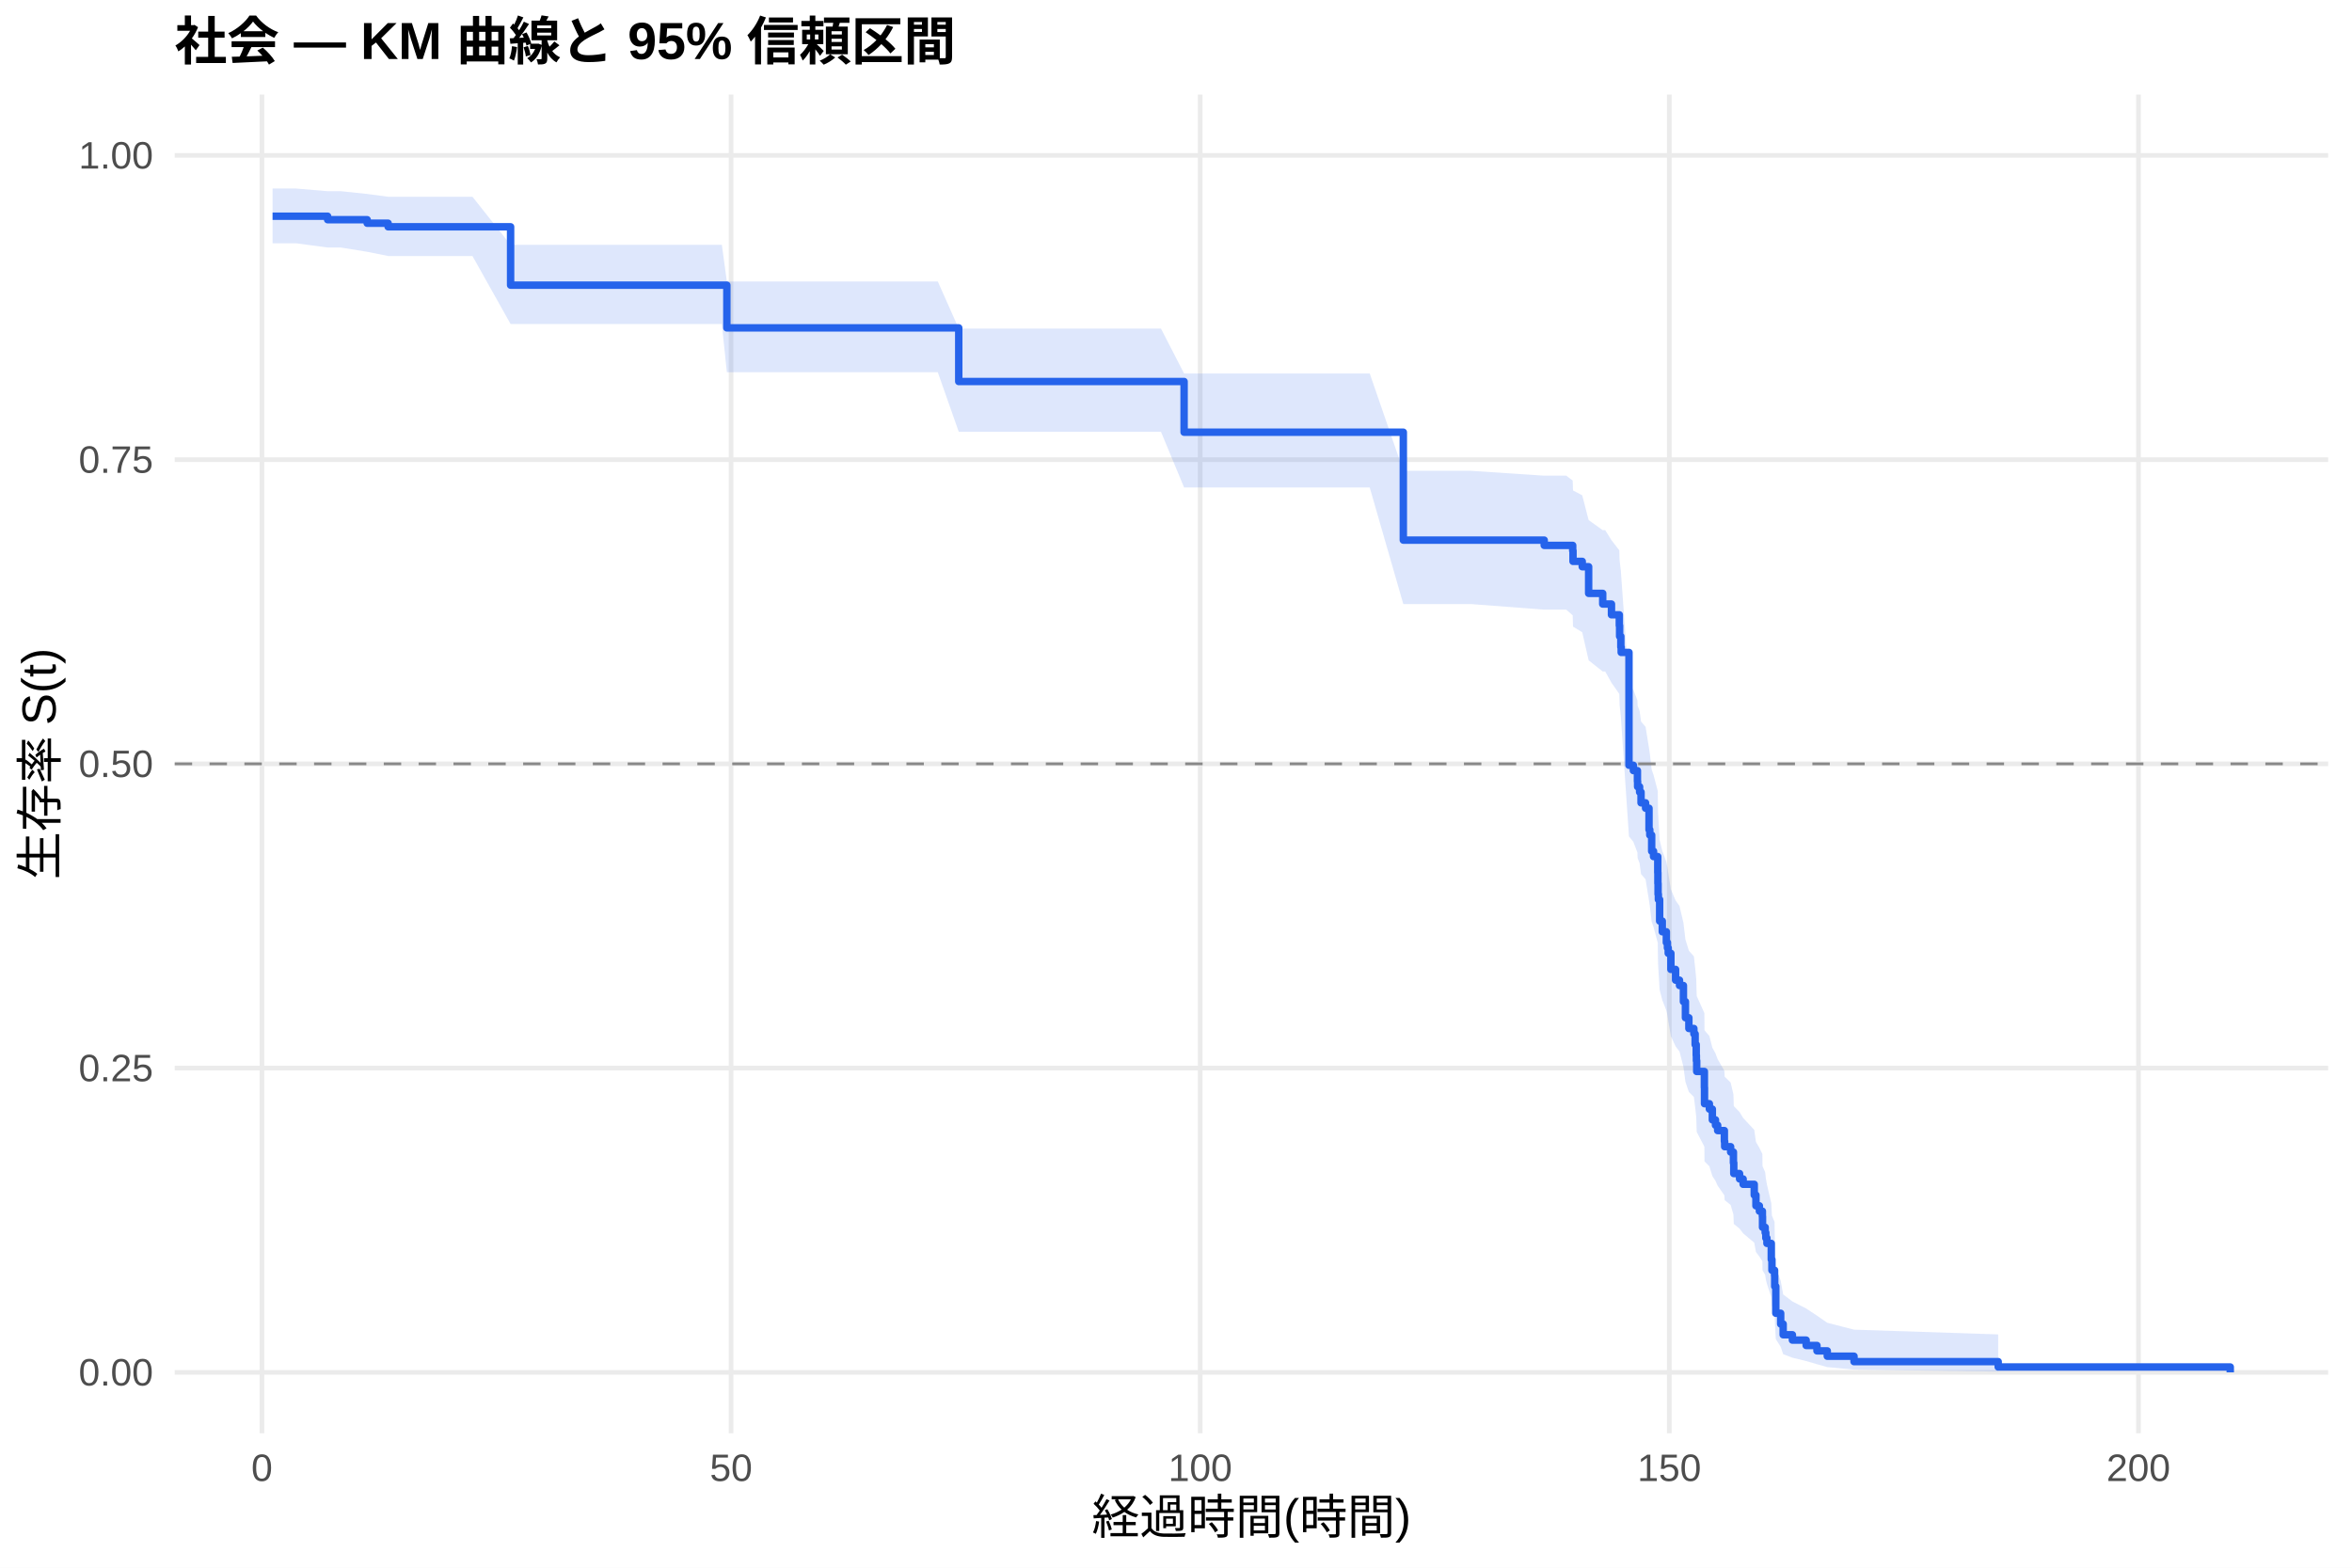
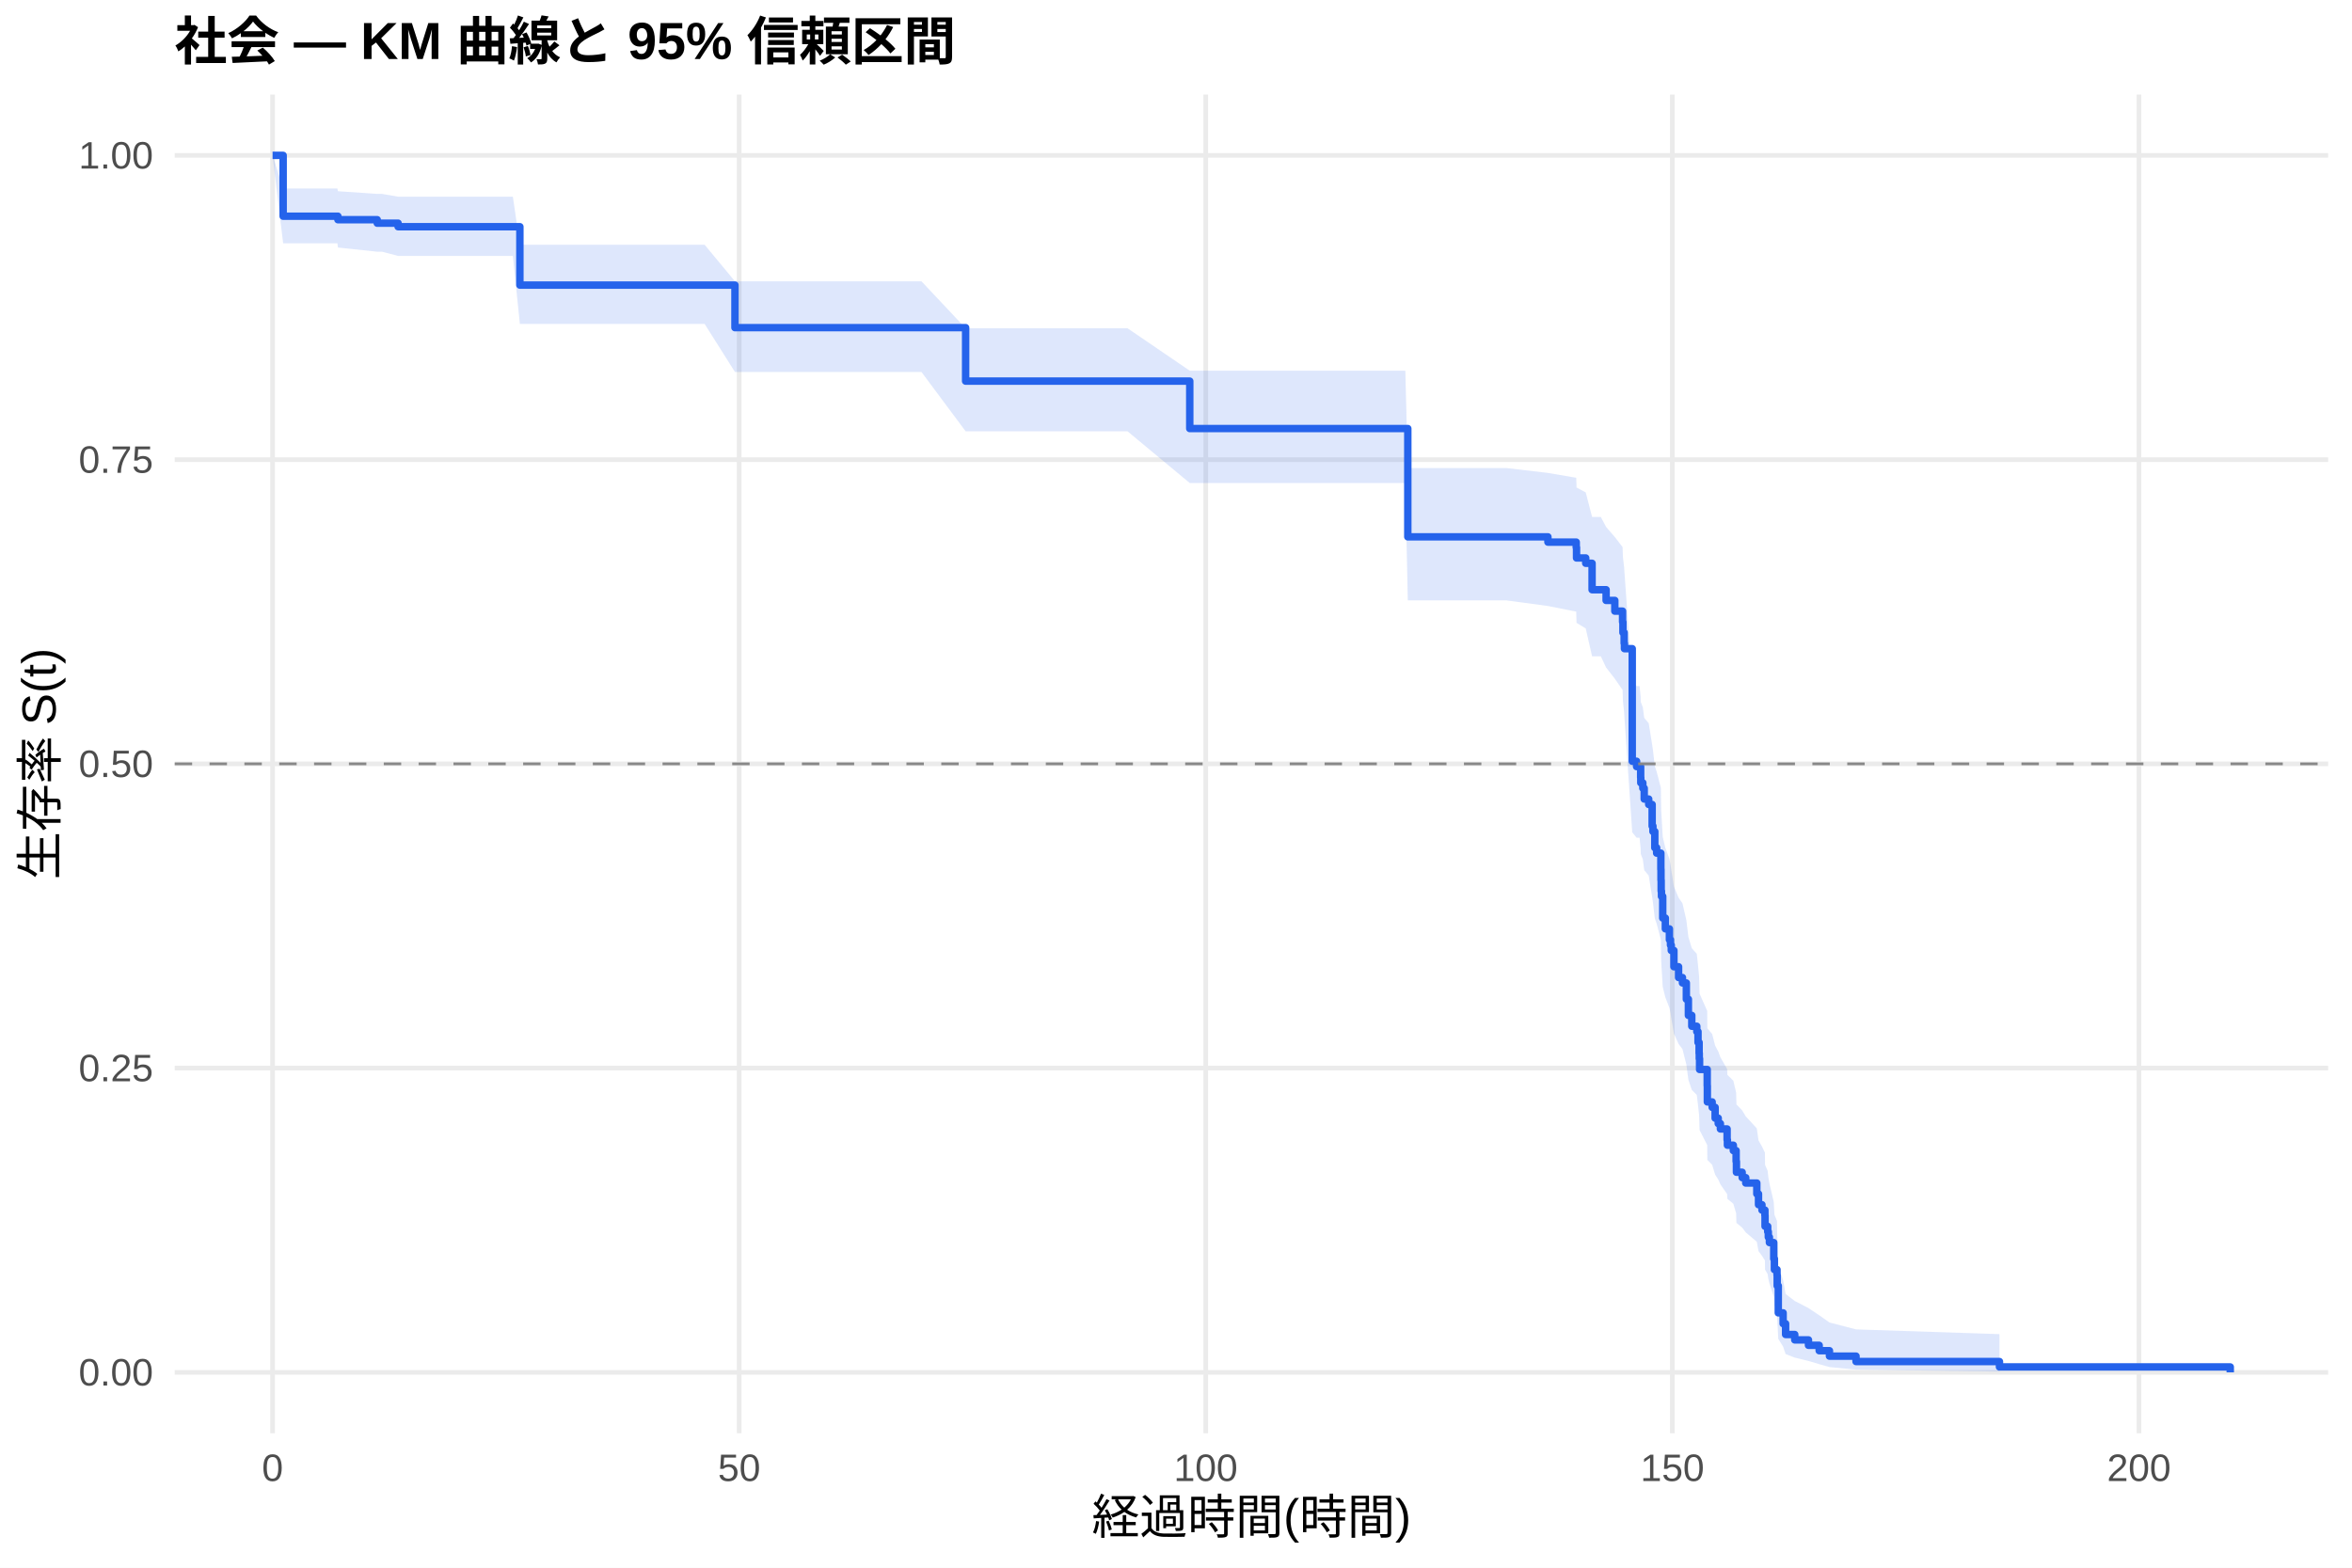
<svg xmlns="http://www.w3.org/2000/svg" width="540.00pt" height="360.00pt" viewBox="0 0 540.00 360.00">
  <g class="svglite">
    <defs>
      <style type="text/css">
    .svglite line, .svglite polyline, .svglite polygon, .svglite path, .svglite rect, .svglite circle {
      fill: none;
      stroke: #000000;
      stroke-linecap: round;
      stroke-linejoin: round;
      stroke-miterlimit: 10.00;
    }
    .svglite text {
      white-space: pre;
    }
    .svglite g.glyphgroup path {
      fill: inherit;
      stroke: none;
    }
  </style>
    </defs>
    <rect width="100%" height="100%" style="stroke: none; fill: #FFFFFF;" />
    <defs>
      <clipPath id="cpMC4wMHw1NDAuMDB8MC4wMHwzNjAuMDA=">
        <rect x="0.00" y="0.00" width="540.00" height="360.00" />
      </clipPath>
    </defs>
    <g clip-path="url(#cpMC4wMHw1NDAuMDB8MC4wMHwzNjAuMDA=)">
      <rect x="0" y="0.00" width="540.00" height="360.00" style="stroke-width: 1.07; stroke: none; fill: #FFFFFF;" />
    </g>
    <defs>
      <clipPath id="cpNDAuMTF8NTM0LjUyfDIxLjcxfDMyOS4xMg==">
        <rect x="40.11" y="21.71" width="494.41" height="307.41" />
      </clipPath>
    </defs>
    <g clip-path="url(#cpNDAuMTF8NTM0LjUyfDIxLjcxfDMyOS4xMg==)">
      <polyline points="40.11,315.14 534.52,315.14 " style="stroke-width: 1.07; stroke: #EBEBEB; stroke-linecap: butt;" />
      <polyline points="40.11,245.28 534.52,245.28 " style="stroke-width: 1.07; stroke: #EBEBEB; stroke-linecap: butt;" />
      <polyline points="40.11,175.41 534.52,175.41 " style="stroke-width: 1.07; stroke: #EBEBEB; stroke-linecap: butt;" />
      <polyline points="40.11,105.55 534.52,105.55 " style="stroke-width: 1.07; stroke: #EBEBEB; stroke-linecap: butt;" />
      <polyline points="40.11,35.68 534.52,35.68 " style="stroke-width: 1.07; stroke: #EBEBEB; stroke-linecap: butt;" />
-       <polyline points="60.14,329.12 60.14,21.71 " style="stroke-width: 1.07; stroke: #EBEBEB; stroke-linecap: butt;" />
-       <polyline points="167.85,329.12 167.85,21.71 " style="stroke-width: 1.07; stroke: #EBEBEB; stroke-linecap: butt;" />
-       <polyline points="275.56,329.12 275.56,21.71 " style="stroke-width: 1.07; stroke: #EBEBEB; stroke-linecap: butt;" />
-       <polyline points="383.26,329.12 383.26,21.71 " style="stroke-width: 1.07; stroke: #EBEBEB; stroke-linecap: butt;" />
-       <polyline points="490.97,329.12 490.97,21.71 " style="stroke-width: 1.07; stroke: #EBEBEB; stroke-linecap: butt;" />
-       <polygon points="62.58,43.29 67.97,43.29 75.22,43.91 78.27,43.91 84.30,44.54 89.11,45.18 100.28,45.18 108.47,45.18 117.23,56.22 122.25,56.22 139.88,56.22 152.73,56.22 165.73,56.22 166.88,64.64 175.60,64.64 189.07,64.64 202.78,64.64 215.31,64.64 220.12,75.46 223.82,75.46 235.53,75.46 250.35,75.46 266.55,75.46 271.86,85.77 295.12,85.77 314.48,85.77 322.19,108.12 337.81,108.12 354.54,109.23 359.60,109.23 361.08,110.36 361.15,112.62 363.27,113.75 364.74,119.44 367.97,121.74 368.54,121.74 369.98,124.05 371.78,126.37 371.85,128.70 372.13,131.04 372.21,132.21 374.00,157.20 375.01,158.41 375.94,160.83 375.98,162.04 376.44,163.25 376.77,165.69 377.81,166.91 378.60,171.80 378.78,173.03 379.21,176.72 379.64,177.95 380.61,181.66 380.64,184.15 380.68,186.63 380.75,187.88 381.04,192.88 381.65,195.40 382.58,197.91 382.83,199.18 383.01,200.44 383.62,204.24 384.70,206.78 385.60,208.06 386.50,211.89 386.96,215.74 387.75,218.32 388.90,219.61 389.19,222.20 389.44,224.79 389.48,226.10 389.55,228.71 391.31,232.64 391.34,236.59 392.46,237.91 393.14,240.57 393.86,241.90 394.36,243.23 395.90,245.90 395.97,247.25 397.34,248.59 397.98,251.29 398.06,254.00 399.39,255.36 400.21,256.72 402.76,259.46 403.15,262.22 403.94,263.60 404.63,264.99 404.66,267.78 405.27,269.18 405.42,270.59 405.67,272.00 406.67,276.27 406.82,279.15 407.43,280.61 407.46,283.53 407.71,291.02 408.83,294.10 409.40,297.25 411.52,298.86 414.68,300.48 417.16,302.12 419.53,303.76 425.67,305.34 458.77,306.43 458.77,314.97 425.67,314.52 419.53,313.94 417.16,313.27 414.68,312.55 411.52,311.78 409.40,310.97 408.83,309.28 407.71,307.51 407.46,302.82 407.43,300.86 406.82,299.87 406.67,297.87 405.67,294.82 405.42,293.79 405.27,292.75 404.66,291.71 404.63,289.62 403.94,288.56 403.15,287.50 402.76,285.37 400.21,283.22 399.39,282.14 398.06,281.06 397.98,278.89 397.34,276.70 395.97,275.60 395.90,274.49 394.36,272.28 393.86,271.17 393.14,270.06 392.46,267.82 391.34,266.70 391.31,263.32 389.55,259.92 389.48,257.64 389.44,256.50 389.19,254.20 388.90,251.90 387.75,250.75 386.96,248.44 386.50,244.96 385.60,241.46 384.70,240.28 383.62,237.94 383.01,234.41 382.83,233.22 382.58,232.04 381.65,229.67 381.04,227.29 380.75,222.52 380.68,221.32 380.64,218.92 380.61,216.51 379.64,212.89 379.21,211.68 378.78,208.03 378.60,206.82 377.81,201.93 376.77,200.71 376.44,198.25 375.98,197.02 375.94,195.79 375.01,193.32 374.00,192.08 372.21,165.73 372.13,164.46 371.85,161.91 371.78,159.35 369.98,156.78 368.54,154.20 367.97,154.20 364.74,151.64 363.27,145.19 361.15,143.90 361.08,141.30 359.60,140.00 354.54,140.00 337.81,138.72 322.19,138.72 314.48,111.95 295.12,111.95 271.86,111.95 266.55,99.15 250.35,99.15 235.53,99.15 223.82,99.15 220.12,99.15 215.31,85.48 202.78,85.48 189.07,85.48 175.60,85.48 166.88,85.48 165.73,74.41 152.73,74.41 139.88,74.41 122.25,74.41 117.23,74.41 108.47,58.79 100.28,58.79 89.11,58.79 84.30,57.82 78.27,56.84 75.22,56.84 67.97,55.87 62.58,55.87 " style="stroke-width: 0.00; stroke: none; stroke-linecap: butt; fill: #2563EB; fill-opacity: 0.15;" />
-       <polyline points="62.58,43.29 67.97,43.29 75.22,43.91 78.27,43.91 84.30,44.54 89.11,45.18 100.28,45.18 108.47,45.18 117.23,56.22 122.25,56.22 139.88,56.22 152.73,56.22 165.73,56.22 166.88,64.64 175.60,64.64 189.07,64.64 202.78,64.64 215.31,64.64 220.12,75.46 223.82,75.46 235.53,75.46 250.35,75.46 266.55,75.46 271.86,85.77 295.12,85.77 314.48,85.77 322.19,108.12 337.81,108.12 354.54,109.23 359.60,109.23 361.08,110.36 361.15,112.62 363.27,113.75 364.74,119.44 367.97,121.74 368.54,121.74 369.98,124.05 371.78,126.37 371.85,128.70 372.13,131.04 372.21,132.21 374.00,157.20 375.01,158.41 375.94,160.83 375.98,162.04 376.44,163.25 376.77,165.69 377.81,166.91 378.60,171.80 378.78,173.03 379.21,176.72 379.64,177.95 380.61,181.66 380.64,184.15 380.68,186.63 380.75,187.88 381.04,192.88 381.65,195.40 382.58,197.91 382.83,199.18 383.01,200.44 383.62,204.24 384.70,206.78 385.60,208.06 386.50,211.89 386.96,215.74 387.75,218.32 388.90,219.61 389.19,222.20 389.44,224.79 389.48,226.10 389.55,228.71 391.31,232.64 391.34,236.59 392.46,237.91 393.14,240.57 393.86,241.90 394.36,243.23 395.90,245.90 395.97,247.25 397.34,248.59 397.98,251.29 398.06,254.00 399.39,255.36 400.21,256.72 402.76,259.46 403.15,262.22 403.94,263.60 404.63,264.99 404.66,267.78 405.27,269.18 405.42,270.59 405.67,272.00 406.67,276.27 406.82,279.15 407.43,280.61 407.46,283.53 407.71,291.02 408.83,294.10 409.40,297.25 411.52,298.86 414.68,300.48 417.16,302.12 419.53,303.76 425.67,305.34 458.77,306.43 " style="stroke-width: 1.07; stroke: none; stroke-linecap: butt;" />
-       <polyline points="458.77,314.97 425.67,314.52 419.53,313.94 417.16,313.27 414.68,312.55 411.52,311.78 409.40,310.97 408.83,309.28 407.71,307.51 407.46,302.82 407.43,300.86 406.82,299.87 406.67,297.87 405.67,294.82 405.42,293.79 405.27,292.75 404.66,291.71 404.63,289.62 403.94,288.56 403.15,287.50 402.76,285.37 400.21,283.22 399.39,282.14 398.06,281.06 397.98,278.89 397.34,276.70 395.97,275.60 395.90,274.49 394.36,272.28 393.86,271.17 393.14,270.06 392.46,267.82 391.34,266.70 391.31,263.32 389.55,259.92 389.48,257.64 389.44,256.50 389.19,254.20 388.90,251.90 387.75,250.75 386.96,248.44 386.50,244.96 385.60,241.46 384.70,240.28 383.62,237.94 383.01,234.41 382.83,233.22 382.58,232.04 381.65,229.67 381.04,227.29 380.75,222.52 380.68,221.32 380.64,218.92 380.61,216.51 379.64,212.89 379.21,211.68 378.78,208.03 378.60,206.82 377.81,201.93 376.77,200.71 376.44,198.25 375.98,197.02 375.94,195.79 375.01,193.32 374.00,192.08 372.21,165.73 372.13,164.46 371.85,161.91 371.78,159.35 369.98,156.78 368.54,154.20 367.97,154.20 364.74,151.64 363.27,145.19 361.15,143.90 361.08,141.30 359.60,140.00 354.54,140.00 337.81,138.72 322.19,138.72 314.48,111.95 295.12,111.95 271.86,111.95 266.55,99.15 250.35,99.15 235.53,99.15 223.82,99.15 220.12,99.15 215.31,85.48 202.78,85.48 189.07,85.48 175.60,85.48 166.88,85.48 165.73,74.41 152.73,74.41 139.88,74.41 122.25,74.41 117.23,74.41 108.47,58.79 100.28,58.79 89.11,58.79 84.30,57.82 78.27,56.84 75.22,56.84 67.97,55.87 62.58,55.87 " style="stroke-width: 1.07; stroke: none; stroke-linecap: butt;" />
-       <polyline points="62.58,49.65 67.97,49.65 67.97,49.65 75.22,49.65 75.22,50.45 78.27,50.45 78.27,50.45 84.30,50.45 84.30,51.26 89.11,51.26 89.11,52.08 100.28,52.08 100.28,52.08 108.47,52.08 108.47,52.08 117.23,52.08 117.23,65.48 122.25,65.48 122.25,65.48 139.88,65.48 139.88,65.48 152.73,65.48 152.73,65.48 165.73,65.48 165.73,65.48 166.88,65.48 166.88,75.29 175.60,75.29 175.60,75.29 189.07,75.29 189.07,75.29 202.78,75.29 202.78,75.29 215.31,75.29 215.31,75.29 220.12,75.29 220.12,87.61 223.82,87.61 223.82,87.61 235.53,87.61 235.53,87.61 250.35,87.61 250.35,87.61 266.55,87.61 266.55,87.61 271.86,87.61 271.86,99.25 295.12,99.25 295.12,99.25 314.48,99.25 314.48,99.25 322.19,99.25 322.19,124.03 337.81,124.03 337.81,124.03 354.54,124.03 354.54,125.24 359.60,125.24 359.60,125.24 361.08,125.24 361.08,126.46 361.15,126.46 361.15,128.91 363.27,128.91 363.27,130.14 364.74,130.14 364.74,136.26 367.97,136.26 367.97,138.71 368.54,138.71 368.54,138.71 369.98,138.71 369.98,141.18 371.78,141.18 371.78,143.65 371.85,143.65 371.85,146.12 372.13,146.12 372.13,148.59 372.21,148.59 372.21,149.82 374.00,149.82 374.00,175.73 375.01,175.73 375.01,176.96 375.94,176.96 375.94,179.43 375.98,179.43 375.98,180.66 376.44,180.66 376.44,181.90 376.77,181.90 376.77,184.36 377.81,184.36 377.81,185.60 378.60,185.60 378.60,190.53 378.78,190.53 378.78,191.77 379.21,191.77 379.21,195.47 379.64,195.47 379.64,196.70 380.61,196.70 380.61,200.40 380.64,200.40 380.64,202.87 380.68,202.87 380.68,205.34 380.75,205.34 380.75,206.57 381.04,206.57 381.04,211.51 381.65,211.51 381.65,213.97 382.58,213.97 382.58,216.44 382.83,216.44 382.83,217.68 383.01,217.68 383.01,218.91 383.62,218.91 383.62,222.61 384.70,222.61 384.70,225.08 385.60,225.08 385.60,226.31 386.50,226.31 386.50,230.01 386.96,230.01 386.96,233.71 387.75,233.71 387.75,236.18 388.90,236.18 388.90,237.42 389.19,237.42 389.19,239.88 389.44,239.88 389.44,242.35 389.48,242.35 389.48,243.58 389.55,243.58 389.55,246.05 391.31,246.05 391.31,249.75 391.34,249.75 391.34,253.45 392.46,253.45 392.46,254.69 393.14,254.69 393.14,257.16 393.86,257.16 393.86,258.39 394.36,258.39 394.36,259.62 395.90,259.62 395.90,262.09 395.97,262.09 395.97,263.32 397.34,263.32 397.34,264.56 397.98,264.56 397.98,267.03 398.06,267.03 398.06,269.49 399.39,269.49 399.39,270.73 400.21,270.73 400.21,271.96 402.76,271.96 402.76,274.43 403.15,274.43 403.15,276.90 403.94,276.90 403.94,278.13 404.63,278.13 404.63,279.36 404.66,279.36 404.66,281.83 405.27,281.83 405.27,283.06 405.42,283.06 405.42,284.30 405.67,284.30 405.67,285.53 406.67,285.53 406.67,289.23 406.82,289.23 406.82,291.70 407.43,291.70 407.43,292.93 407.46,292.93 407.46,295.40 407.71,295.40 407.71,301.57 408.83,301.57 408.83,304.04 409.40,304.04 409.40,306.51 411.52,306.51 411.52,307.74 414.68,307.74 414.68,308.97 417.16,308.97 417.16,310.21 419.53,310.21 419.53,311.44 425.67,311.44 425.67,312.68 458.77,312.68 458.77,313.91 512.05,313.91 512.05,315.14 " style="stroke-width: 1.71; stroke: #2563EB; stroke-linecap: butt;" />
+       <polyline points="62.58,329.12 62.58,21.71 " style="stroke-width: 1.07; stroke: #EBEBEB; stroke-linecap: butt;" />
+       <polyline points="169.71,329.12 169.71,21.71 " style="stroke-width: 1.07; stroke: #EBEBEB; stroke-linecap: butt;" />
+       <polyline points="276.83,329.12 276.83,21.71 " style="stroke-width: 1.07; stroke: #EBEBEB; stroke-linecap: butt;" />
+       <polyline points="383.96,329.12 383.96,21.71 " style="stroke-width: 1.07; stroke: #EBEBEB; stroke-linecap: butt;" />
+       <polyline points="491.09,329.12 491.09,21.71 " style="stroke-width: 1.07; stroke: #EBEBEB; stroke-linecap: butt;" />
+       <polygon points="62.58,35.68 65.01,43.29 77.47,43.29 77.58,43.91 86.61,44.53 87.72,44.53 91.40,45.17 98.51,45.17 109.61,45.17 117.75,45.17 119.36,56.21 131.46,56.21 149.00,56.21 161.78,56.21 168.74,64.60 174.71,64.60 184.53,64.60 197.92,64.60 211.56,64.60 221.70,75.38 224.02,75.38 232.48,75.38 244.13,75.38 258.87,75.38 273.16,85.13 274.98,85.13 303.40,85.13 322.65,85.13 323.22,107.48 345.86,107.48 355.39,108.60 361.89,109.71 361.96,111.95 364.07,113.07 365.53,118.71 367.53,118.71 368.75,121.01 370.75,123.32 372.53,125.63 372.61,127.95 372.89,130.28 372.96,131.44 374.75,156.34 375.75,157.55 376.43,157.55 376.68,159.98 376.71,161.20 377.18,162.42 377.50,164.86 378.53,166.08 379.32,171.00 379.50,172.23 379.93,175.94 380.35,177.18 381.32,180.91 381.35,183.40 381.39,185.90 381.46,187.15 381.75,192.18 382.35,194.70 383.28,197.23 383.53,198.50 383.71,199.77 384.32,203.59 385.39,206.15 386.28,207.43 387.17,211.28 387.64,215.15 388.42,217.74 389.57,219.04 389.85,221.64 390.10,224.25 390.14,225.56 390.21,228.19 391.96,232.14 391.99,236.12 393.10,237.45 393.78,240.11 394.49,241.45 394.99,242.79 396.53,245.48 396.60,246.83 397.96,248.18 398.60,250.90 398.67,253.62 399.99,254.99 400.81,256.36 403.35,259.12 403.74,261.89 404.53,263.28 405.21,264.68 405.24,267.48 405.85,268.90 405.99,270.31 406.24,271.73 407.24,276.03 407.39,278.93 407.99,280.39 408.03,283.33 408.28,290.87 409.39,293.97 409.96,297.14 412.06,298.75 415.21,300.38 417.67,302.03 420.03,303.69 426.13,305.28 459.06,306.37 459.06,314.97 426.13,314.52 420.03,313.93 417.67,313.26 415.21,312.53 412.06,311.76 409.96,310.94 409.39,309.24 408.28,307.45 408.03,302.73 407.99,300.76 407.39,299.77 407.24,297.75 406.24,294.68 405.99,293.64 405.85,292.60 405.24,291.55 405.21,289.44 404.53,288.37 403.74,287.31 403.35,285.16 400.81,283.00 399.99,281.91 398.67,280.82 398.60,278.62 397.96,276.42 396.60,275.31 396.53,274.20 394.99,271.97 394.49,270.85 393.78,269.73 393.10,267.48 391.99,266.35 391.96,262.94 390.21,259.51 390.14,257.22 390.10,256.07 389.85,253.76 389.57,251.44 388.42,250.28 387.64,247.95 387.17,244.43 386.28,240.91 385.39,239.73 384.32,237.36 383.71,233.80 383.53,232.61 383.28,231.42 382.35,229.03 381.75,226.63 381.46,221.82 381.39,220.61 381.35,218.19 381.32,215.76 380.35,212.10 379.93,210.88 379.50,207.21 379.32,205.98 378.53,201.05 377.50,199.82 377.18,197.34 376.71,196.10 376.68,194.86 376.43,192.37 375.75,192.37 374.75,191.13 372.96,164.81 372.89,163.54 372.61,160.98 372.53,158.43 370.75,155.86 368.75,153.29 367.53,150.71 365.53,150.71 364.07,144.31 361.96,143.03 361.89,140.45 355.39,139.16 345.86,137.87 323.22,137.87 322.65,110.92 303.40,110.92 274.98,110.92 273.16,110.92 258.87,99.04 244.13,99.04 232.48,99.04 224.02,99.04 221.70,99.04 211.56,85.42 197.92,85.42 184.53,85.42 174.71,85.42 168.74,85.42 161.78,74.39 149.00,74.39 131.46,74.39 119.36,74.39 117.75,58.77 109.61,58.77 98.51,58.77 91.40,58.77 87.72,57.80 86.61,57.80 77.58,56.84 77.47,55.87 65.01,55.87 62.58,35.68 " style="stroke-width: 0.00; stroke: none; stroke-linecap: butt; fill: #2563EB; fill-opacity: 0.15;" />
+       <polyline points="62.58,35.68 65.01,43.29 77.47,43.29 77.58,43.91 86.61,44.53 87.72,44.53 91.40,45.17 98.51,45.17 109.61,45.17 117.75,45.17 119.36,56.21 131.46,56.21 149.00,56.21 161.78,56.21 168.74,64.60 174.71,64.60 184.53,64.60 197.92,64.60 211.56,64.60 221.70,75.38 224.02,75.38 232.48,75.38 244.13,75.38 258.87,75.38 273.16,85.13 274.98,85.13 303.40,85.13 322.65,85.13 323.22,107.48 345.86,107.48 355.39,108.60 361.89,109.71 361.96,111.95 364.07,113.07 365.53,118.71 367.53,118.71 368.75,121.01 370.75,123.32 372.53,125.63 372.61,127.95 372.89,130.28 372.96,131.44 374.75,156.34 375.75,157.55 376.43,157.55 376.68,159.98 376.71,161.20 377.18,162.42 377.50,164.86 378.53,166.08 379.32,171.00 379.50,172.23 379.93,175.94 380.35,177.18 381.32,180.91 381.35,183.40 381.39,185.90 381.46,187.15 381.75,192.18 382.35,194.70 383.28,197.23 383.53,198.50 383.71,199.77 384.32,203.59 385.39,206.15 386.28,207.43 387.17,211.28 387.64,215.15 388.42,217.74 389.57,219.04 389.85,221.64 390.10,224.25 390.14,225.56 390.21,228.19 391.96,232.14 391.99,236.12 393.10,237.45 393.78,240.11 394.49,241.45 394.99,242.79 396.53,245.48 396.60,246.83 397.96,248.18 398.60,250.90 398.67,253.62 399.99,254.99 400.81,256.36 403.35,259.12 403.74,261.89 404.53,263.28 405.21,264.68 405.24,267.48 405.85,268.90 405.99,270.31 406.24,271.73 407.24,276.03 407.39,278.93 407.99,280.39 408.03,283.33 408.28,290.87 409.39,293.97 409.96,297.14 412.06,298.75 415.21,300.38 417.67,302.03 420.03,303.69 426.13,305.28 459.06,306.37 " style="stroke-width: 1.07; stroke: none; stroke-linecap: butt;" />
+       <polyline points="459.06,314.97 426.13,314.52 420.03,313.93 417.67,313.26 415.21,312.53 412.06,311.76 409.96,310.94 409.39,309.24 408.28,307.45 408.03,302.73 407.99,300.76 407.39,299.77 407.24,297.75 406.24,294.68 405.99,293.64 405.85,292.60 405.24,291.55 405.21,289.44 404.53,288.37 403.74,287.31 403.35,285.16 400.81,283.00 399.99,281.91 398.67,280.82 398.60,278.62 397.96,276.42 396.60,275.31 396.53,274.20 394.99,271.97 394.49,270.85 393.78,269.73 393.10,267.48 391.99,266.35 391.96,262.94 390.21,259.51 390.14,257.22 390.10,256.07 389.85,253.76 389.57,251.44 388.42,250.28 387.64,247.95 387.17,244.43 386.28,240.91 385.39,239.73 384.32,237.36 383.71,233.80 383.53,232.61 383.28,231.42 382.35,229.03 381.75,226.63 381.46,221.82 381.39,220.61 381.35,218.19 381.32,215.76 380.35,212.10 379.93,210.88 379.50,207.21 379.32,205.98 378.53,201.05 377.50,199.82 377.18,197.34 376.71,196.10 376.68,194.86 376.43,192.37 375.75,192.37 374.75,191.13 372.96,164.81 372.89,163.54 372.61,160.98 372.53,158.43 370.75,155.86 368.75,153.29 367.53,150.71 365.53,150.71 364.07,144.31 361.96,143.03 361.89,140.45 355.39,139.16 345.86,137.87 323.22,137.87 322.65,110.92 303.40,110.92 274.98,110.92 273.16,110.92 258.87,99.04 244.13,99.04 232.48,99.04 224.02,99.04 221.70,99.04 211.56,85.42 197.92,85.42 184.53,85.42 174.71,85.42 168.74,85.42 161.78,74.39 149.00,74.39 131.46,74.39 119.36,74.39 117.75,58.77 109.61,58.77 98.51,58.77 91.40,58.77 87.72,57.80 86.61,57.80 77.58,56.84 77.47,55.87 65.01,55.87 62.58,35.68 " style="stroke-width: 1.07; stroke: none; stroke-linecap: butt;" />
+       <polyline points="62.58,35.68 65.01,35.68 65.01,49.65 77.47,49.65 77.47,49.65 77.58,49.65 77.58,50.45 86.61,50.45 86.61,51.25 87.72,51.25 87.72,51.25 91.40,51.25 91.40,52.06 98.51,52.06 98.51,52.06 109.61,52.06 109.61,52.06 117.75,52.06 117.75,52.06 119.36,52.06 119.36,65.47 131.46,65.47 131.46,65.47 149.00,65.47 149.00,65.47 161.78,65.47 161.78,65.47 168.74,65.47 168.74,75.24 174.71,75.24 174.71,75.24 184.53,75.24 184.53,75.24 197.92,75.24 197.92,75.24 211.56,75.24 211.56,75.24 221.70,75.24 221.70,87.52 224.02,87.52 224.02,87.52 232.48,87.52 232.48,87.52 244.13,87.52 244.13,87.52 258.87,87.52 258.87,87.52 273.16,87.52 273.16,98.41 274.98,98.41 274.98,98.41 303.40,98.41 303.40,98.41 322.65,98.41 322.65,98.41 323.22,98.41 323.22,123.28 345.86,123.28 345.86,123.28 355.39,123.28 355.39,124.49 361.89,124.49 361.89,125.71 361.96,125.71 361.96,128.13 364.07,128.13 364.07,129.35 365.53,129.35 365.53,135.42 367.53,135.42 367.53,135.42 368.75,135.42 368.75,137.88 370.75,137.88 370.75,140.34 372.53,140.34 372.53,142.81 372.61,142.81 372.61,145.27 372.89,145.27 372.89,147.73 372.96,147.73 372.96,148.96 374.75,148.96 374.75,174.81 375.75,174.81 375.75,176.04 376.43,176.04 376.43,176.04 376.68,176.04 376.68,178.53 376.71,178.53 376.71,179.77 377.18,179.77 377.18,181.01 377.50,181.01 377.50,183.49 378.53,183.49 378.53,184.74 379.32,184.74 379.32,189.70 379.50,189.70 379.50,190.95 379.93,190.95 379.93,194.67 380.35,194.67 380.35,195.91 381.32,195.91 381.32,199.64 381.35,199.64 381.35,202.12 381.39,202.12 381.39,204.61 381.46,204.61 381.46,205.85 381.75,205.85 381.75,210.82 382.35,210.82 382.35,213.30 383.28,213.30 383.28,215.79 383.53,215.79 383.53,217.03 383.71,217.03 383.71,218.27 384.32,218.27 384.32,222.00 385.39,222.00 385.39,224.48 386.28,224.48 386.28,225.72 387.17,225.72 387.17,229.45 387.64,229.45 387.64,233.17 388.42,233.17 388.42,235.66 389.57,235.66 389.57,236.90 389.85,236.90 389.85,239.38 390.10,239.38 390.10,241.87 390.14,241.87 390.14,243.11 390.21,243.11 390.21,245.59 391.96,245.59 391.96,249.32 391.99,249.32 391.99,253.04 393.10,253.04 393.10,254.29 393.78,254.29 393.78,256.77 394.49,256.77 394.49,258.01 394.99,258.01 394.99,259.25 396.53,259.25 396.53,261.74 396.60,261.74 396.60,262.98 397.96,262.98 397.96,264.22 398.60,264.22 398.60,266.71 398.67,266.71 398.67,269.19 399.99,269.19 399.99,270.43 400.81,270.43 400.81,271.67 403.35,271.67 403.35,274.16 403.74,274.16 403.74,276.64 404.53,276.64 404.53,277.88 405.21,277.88 405.21,279.13 405.24,279.13 405.24,281.61 405.85,281.61 405.85,282.85 405.99,282.85 405.99,284.09 406.24,284.09 406.24,285.34 407.24,285.34 407.24,289.06 407.39,289.06 407.39,291.55 407.99,291.55 407.99,292.79 408.03,292.79 408.03,295.27 408.28,295.27 408.28,301.48 409.39,301.48 409.39,303.96 409.96,303.96 409.96,306.45 412.06,306.45 412.06,307.69 415.21,307.69 415.21,308.93 417.67,308.93 417.67,310.17 420.03,310.17 420.03,311.42 426.13,311.42 426.13,312.66 459.06,312.66 459.06,313.90 512.05,313.90 512.05,315.14 " style="stroke-width: 1.71; stroke: #2563EB; stroke-linecap: butt;" />
      <line x1="40.11" y1="175.41" x2="534.52" y2="175.41" style="stroke-width: 0.64; stroke: #888888; stroke-dasharray: 4.00,4.00; stroke-linecap: butt;" />
    </g>
    <g clip-path="url(#cpMC4wMHw1NDAuMDB8MC4wMHwzNjAuMDA=)">
      <text x="35.18" y="318.17" text-anchor="end" style="font-size: 8.80px;fill: #4D4D4D; font-family: &quot;Liberation Sans&quot;;" textLength="17.11px" lengthAdjust="spacingAndGlyphs">0.00</text>
      <text x="35.18" y="248.30" text-anchor="end" style="font-size: 8.80px;fill: #4D4D4D; font-family: &quot;Liberation Sans&quot;;" textLength="17.11px" lengthAdjust="spacingAndGlyphs">0.25</text>
      <text x="35.18" y="178.44" text-anchor="end" style="font-size: 8.80px;fill: #4D4D4D; font-family: &quot;Liberation Sans&quot;;" textLength="17.11px" lengthAdjust="spacingAndGlyphs">0.50</text>
      <text x="35.18" y="108.57" text-anchor="end" style="font-size: 8.80px;fill: #4D4D4D; font-family: &quot;Liberation Sans&quot;;" textLength="17.11px" lengthAdjust="spacingAndGlyphs">0.75</text>
      <text x="35.18" y="38.71" text-anchor="end" style="font-size: 8.80px;fill: #4D4D4D; font-family: &quot;Liberation Sans&quot;;" textLength="17.11px" lengthAdjust="spacingAndGlyphs">1.00</text>
-       <text x="60.14" y="340.10" text-anchor="middle" style="font-size: 8.80px;fill: #4D4D4D; font-family: &quot;Liberation Sans&quot;;" textLength="4.89px" lengthAdjust="spacingAndGlyphs">0</text>
-       <text x="167.85" y="340.10" text-anchor="middle" style="font-size: 8.80px;fill: #4D4D4D; font-family: &quot;Liberation Sans&quot;;" textLength="9.78px" lengthAdjust="spacingAndGlyphs">50</text>
-       <text x="275.56" y="340.10" text-anchor="middle" style="font-size: 8.80px;fill: #4D4D4D; font-family: &quot;Liberation Sans&quot;;" textLength="14.67px" lengthAdjust="spacingAndGlyphs">100</text>
-       <text x="383.26" y="340.10" text-anchor="middle" style="font-size: 8.80px;fill: #4D4D4D; font-family: &quot;Liberation Sans&quot;;" textLength="14.67px" lengthAdjust="spacingAndGlyphs">150</text>
-       <text x="490.97" y="340.10" text-anchor="middle" style="font-size: 8.80px;fill: #4D4D4D; font-family: &quot;Liberation Sans&quot;;" textLength="14.67px" lengthAdjust="spacingAndGlyphs">200</text>
+       <text x="62.58" y="340.10" text-anchor="middle" style="font-size: 8.80px;fill: #4D4D4D; font-family: &quot;Liberation Sans&quot;;" textLength="4.89px" lengthAdjust="spacingAndGlyphs">0</text>
+       <text x="169.71" y="340.10" text-anchor="middle" style="font-size: 8.80px;fill: #4D4D4D; font-family: &quot;Liberation Sans&quot;;" textLength="9.78px" lengthAdjust="spacingAndGlyphs">50</text>
+       <text x="276.83" y="340.10" text-anchor="middle" style="font-size: 8.80px;fill: #4D4D4D; font-family: &quot;Liberation Sans&quot;;" textLength="14.67px" lengthAdjust="spacingAndGlyphs">100</text>
+       <text x="383.96" y="340.10" text-anchor="middle" style="font-size: 8.80px;fill: #4D4D4D; font-family: &quot;Liberation Sans&quot;;" textLength="14.67px" lengthAdjust="spacingAndGlyphs">150</text>
+       <text x="491.09" y="340.10" text-anchor="middle" style="font-size: 8.80px;fill: #4D4D4D; font-family: &quot;Liberation Sans&quot;;" textLength="14.67px" lengthAdjust="spacingAndGlyphs">200</text>
      <text x="287.32" y="352.24" text-anchor="middle" style="font-size: 11.00px; font-family: &quot;Liberation Sans&quot;;" textLength="73.31px" lengthAdjust="spacingAndGlyphs">経過時間(時間)</text>
      <text transform="translate(13.05,175.41) rotate(-90)" text-anchor="middle" style="font-size: 11.00px; font-family: &quot;Liberation Sans&quot;;" textLength="53.78px" lengthAdjust="spacingAndGlyphs">生存率 S(t)</text>
      <text x="40.11" y="13.74" style="font-size: 12.00px; font-weight: bold; font-family: &quot;Liberation Sans&quot;;" textLength="179.33px" lengthAdjust="spacingAndGlyphs">社会 — KM 曲線と 95% 信頼区間</text>
    </g>
  </g>
</svg>
